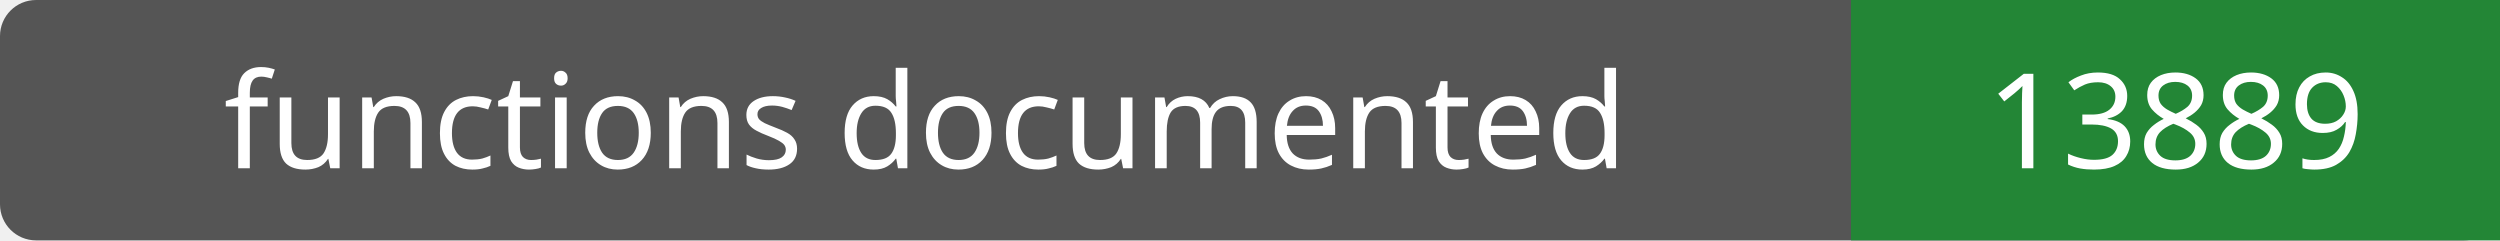
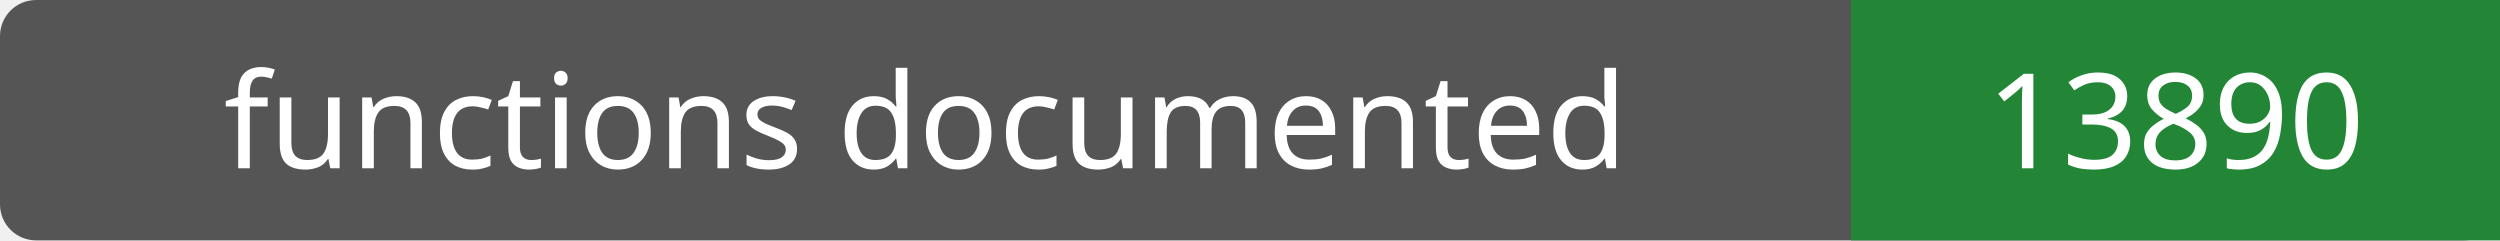
- <svg xmlns="http://www.w3.org/2000/svg" width="208" height="20" role="img" aria-label="functions documented: 13889">
+ <svg xmlns="http://www.w3.org/2000/svg" width="208" height="20" role="img" aria-label="functions documented: 13890">
  <rect width="208" height="20" rx="3" fill="#555" />
  <path fill="#238636" d="M154 0h54v20H154z" />
  <g fill="#fff" text-anchor="middle" font-family="Verdana,sans-serif" font-size="11">
    <text x="77.0" y="14">functions documented</text>
-     <text x="181.0" y="14">13889</text>
+     <text x="181.0" y="14">13890</text>
  </g>
</svg>
